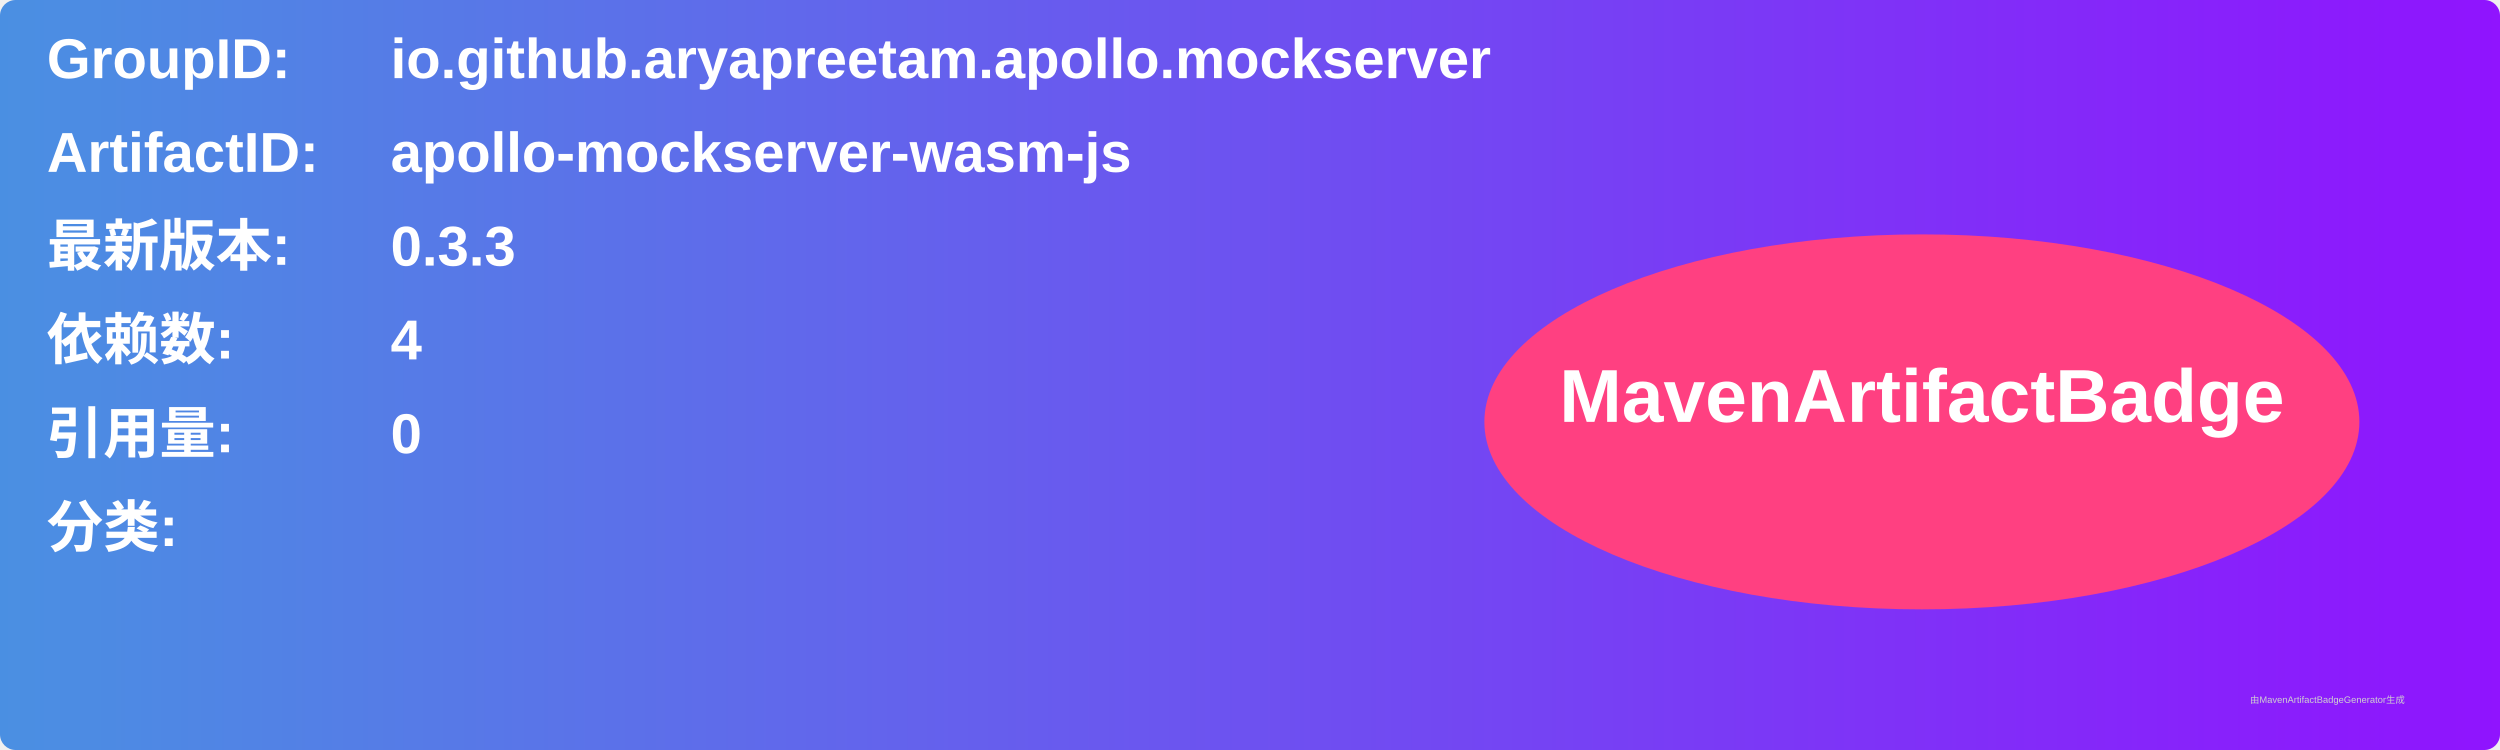
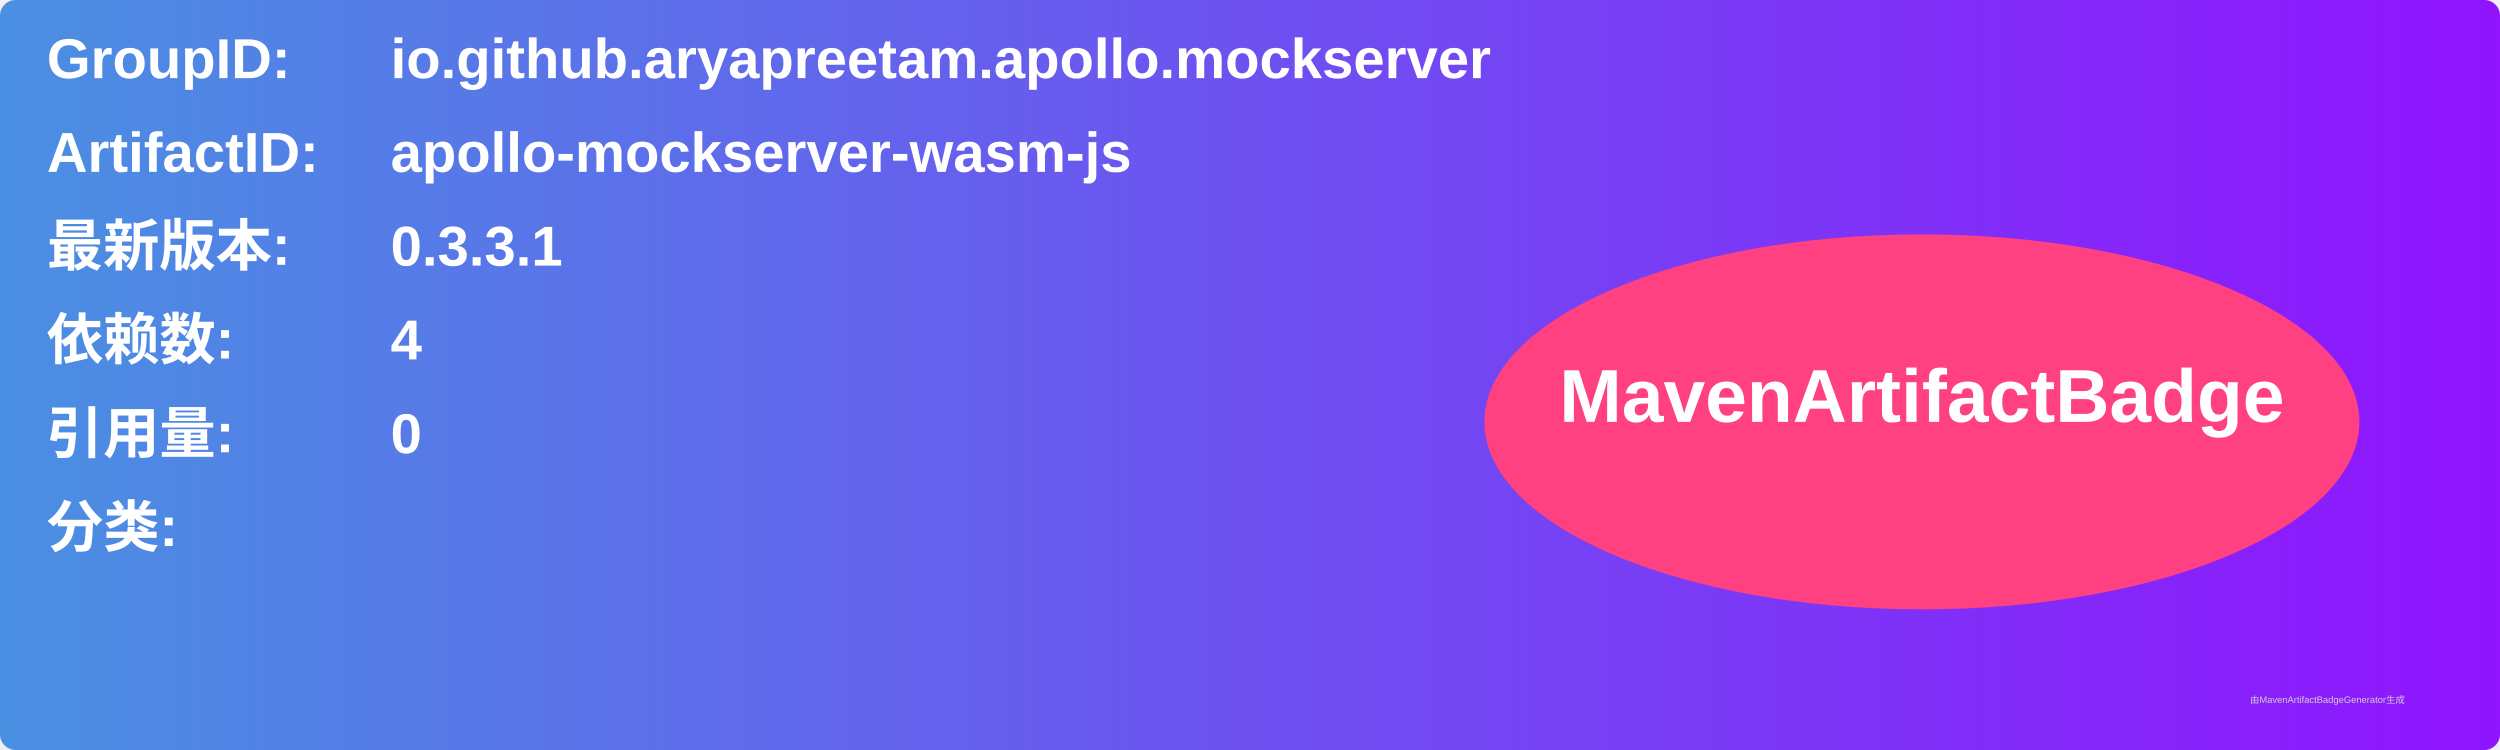
<svg xmlns="http://www.w3.org/2000/svg" width="800" height="240" viewBox="0 0 800 240">
  <linearGradient id="grad" x1="0%" y1="0%" x2="100%" y2="0%">
    <stop offset="0%" stop-color="#4a90e2" />
    <stop offset="100%" stop-color="#9013fe" />
  </linearGradient>
  <rect width="100%" height="100%" rx="5" ry="5" fill="url(#grad)" />
  <g transform="translate(15, 15)">
    <text x="0" y="10" font-family="Arial" font-size="18" fill="white" font-weight="bold" width="260">GroupID:</text>
    <text x="110" y="10" font-family="Arial" font-size="18" fill="white" font-weight="bold" width="460">io.github.aryapreetam.apollo.mockserver</text>
    <text x="0" y="40" font-family="Arial" font-size="18" fill="white" font-weight="bold" width="260">ArtifactID:</text>
    <text x="110" y="40" font-family="Arial" font-size="18" fill="white" font-weight="bold" width="460">apollo-mockserver-wasm-js</text>
    <text x="0" y="70" font-family="Arial" font-size="18" fill="white" font-weight="bold">最新版本:</text>
    <text x="110" y="70" font-family="Arial" font-size="18" fill="white" font-weight="bold">
-       <tspan font-weight="bold">0.3.3</tspan>
+       <tspan font-weight="bold">0.3.3.1</tspan>
    </text>
    <text x="0" y="100" font-family="Arial" font-size="18" fill="white" font-weight="bold">依赖数: </text>
    <text x="110" y="100" font-family="Arial" font-size="18" fill="white">
      <tspan font-weight="bold">4</tspan>
    </text>
    <text x="0" y="130" font-family="Arial" font-size="18" fill="white" font-weight="bold">引用量: </text>
    <text x="110" y="130" font-family="Arial" font-size="18" fill="white">
      <tspan font-weight="bold">0</tspan>
    </text>
    <text x="0" y="160" font-family="Arial" font-size="18" fill="white" font-weight="bold">分类:</text>
    <text x="10" y="190" font-family="Arial" font-size="10" fill="white">
      <tspan font-weight="bold" />
    </text>
    <ellipse cx="600" cy="120" rx="140" ry="60" fill="#ff4081" />
    <text x="600" y="120" text-anchor="middle" font-family="Arial" font-size="24" fill="white" font-weight="bold">MavenArtifactBadge</text>
  </g>
  <text x="720" y="225" font-family="Arial" font-size="3" fill="#d0d0d0">由MavenArtifactBadgeGenerator生成</text>
</svg>
